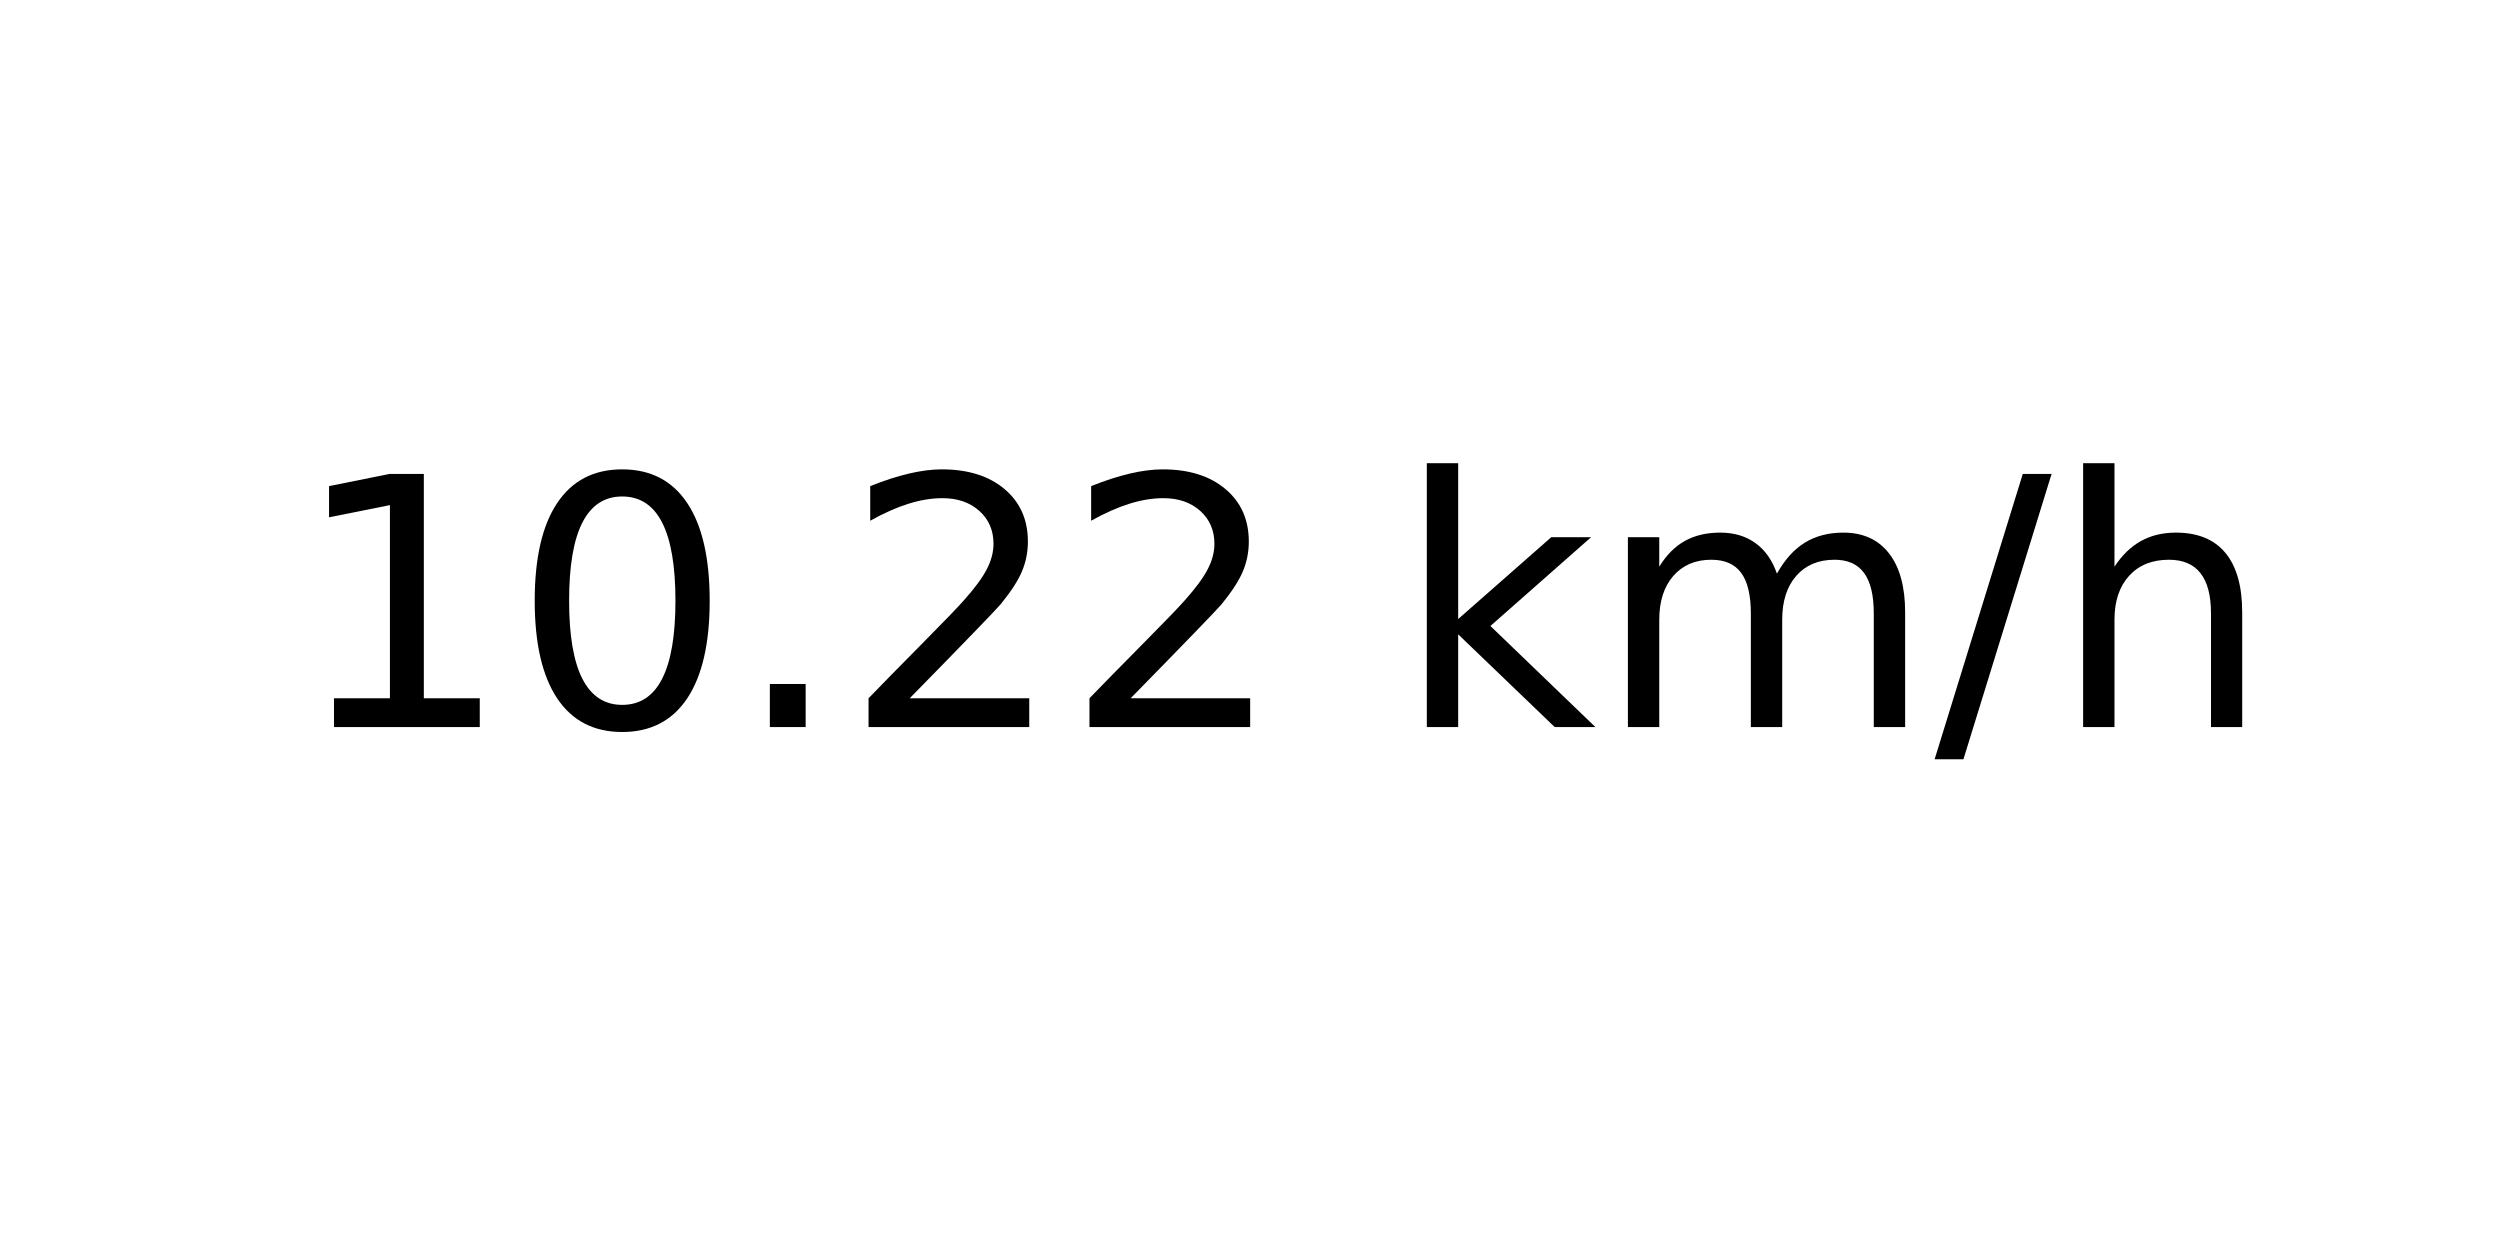
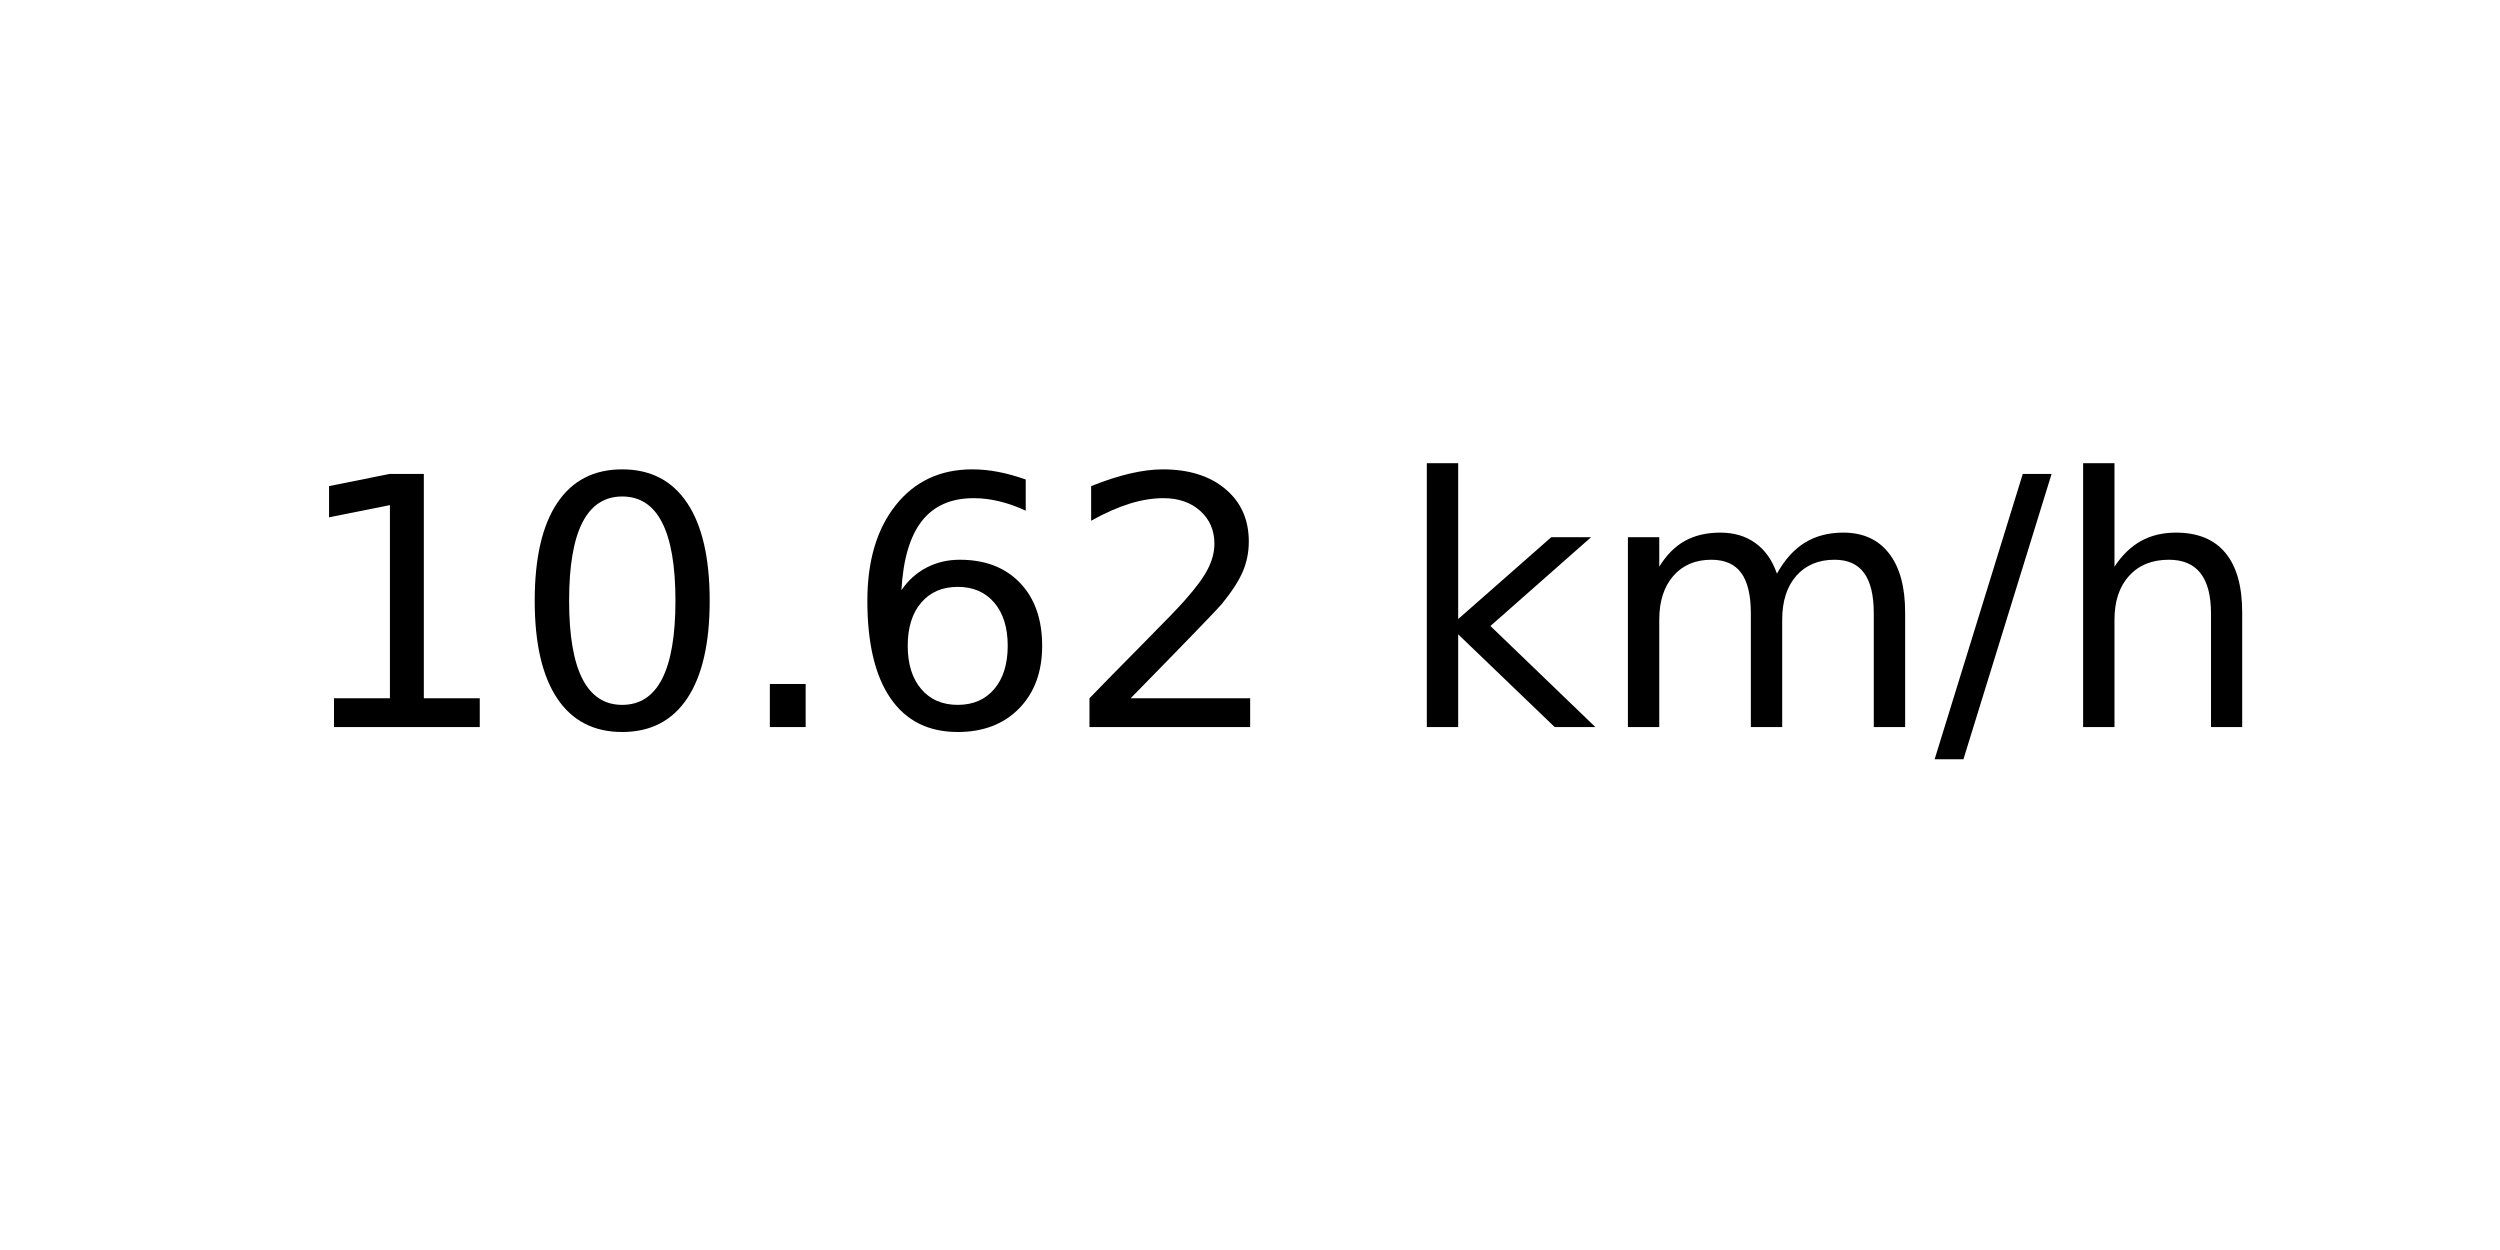
<svg xmlns="http://www.w3.org/2000/svg" xmlns:xlink="http://www.w3.org/1999/xlink" width="72pt" height="36pt" viewBox="0 0 72 36" version="1.1">
  <defs>
    <style type="text/css">*{stroke-linejoin: round; stroke-linecap: butt}</style>
  </defs>
  <g id="figure_1">
    <g id="axes_1">
      <g id="text_1">
        <g transform="translate(8.378125 20.93937) scale(0.1 -0.1)">
          <defs>
            <path id="DejaVuSans-31" d="M 794 531  L 1825 531  L 1825 4091  L 703 3866  L 703 4441  L 1819 4666  L 2450 4666  L 2450 531  L 3481 531  L 3481 0  L 794 0  L 794 531  z " transform="scale(0.015625)" />
            <path id="DejaVuSans-30" d="M 2034 4250  Q 1547 4250 1301 3770  Q 1056 3291 1056 2328  Q 1056 1369 1301 889  Q 1547 409 2034 409  Q 2525 409 2770 889  Q 3016 1369 3016 2328  Q 3016 3291 2770 3770  Q 2525 4250 2034 4250  z M 2034 4750  Q 2819 4750 3233 4129  Q 3647 3509 3647 2328  Q 3647 1150 3233 529  Q 2819 -91 2034 -91  Q 1250 -91 836 529  Q 422 1150 422 2328  Q 422 3509 836 4129  Q 1250 4750 2034 4750  z " transform="scale(0.015625)" />
            <path id="DejaVuSans-2e" d="M 684 794  L 1344 794  L 1344 0  L 684 0  L 684 794  z " transform="scale(0.015625)" />
+             <path id="DejaVuSans-36" d="M 2113 2584  Q 1688 2584 1439 2293  Q 1191 2003 1191 1497  Q 1191 994 1439 701  Q 1688 409 2113 409  Q 2538 409 2786 701  Q 3034 994 3034 1497  Q 3034 2003 2786 2293  Q 2538 2584 2113 2584  z M 3366 4563  L 3366 3988  Q 3128 4100 2886 4159  Q 2644 4219 2406 4219  Q 1781 4219 1451 3797  Q 1122 3375 1075 2522  Q 1259 2794 1537 2939  Q 1816 3084 2150 3084  Q 2853 3084 3261 2657  Q 3669 2231 3669 1497  Q 3669 778 3244 343  Q 2819 -91 2113 -91  Q 1303 -91 875 529  Q 447 1150 447 2328  Q 447 3434 972 4092  Q 1497 4750 2381 4750  Q 2619 4750 2861 4703  Q 3103 4656 3366 4563  z " transform="scale(0.015625)" />
            <path id="DejaVuSans-32" d="M 1228 531  L 3431 531  L 3431 0  L 469 0  L 469 531  Q 828 903 1448 1529  Q 2069 2156 2228 2338  Q 2531 2678 2651 2914  Q 2772 3150 2772 3378  Q 2772 3750 2511 3984  Q 2250 4219 1831 4219  Q 1534 4219 1204 4116  Q 875 4013 500 3803  L 500 4441  Q 881 4594 1212 4672  Q 1544 4750 1819 4750  Q 2544 4750 2975 4387  Q 3406 4025 3406 3419  Q 3406 3131 3298 2873  Q 3191 2616 2906 2266  Q 2828 2175 2409 1742  Q 1991 1309 1228 531  z " transform="scale(0.015625)" />
            <path id="DejaVuSans-20" transform="scale(0.015625)" />
            <path id="DejaVuSans-6b" d="M 581 4863  L 1159 4863  L 1159 1991  L 2875 3500  L 3609 3500  L 1753 1863  L 3688 0  L 2938 0  L 1159 1709  L 1159 0  L 581 0  L 581 4863  z " transform="scale(0.015625)" />
            <path id="DejaVuSans-6d" d="M 3328 2828  Q 3544 3216 3844 3400  Q 4144 3584 4550 3584  Q 5097 3584 5394 3201  Q 5691 2819 5691 2113  L 5691 0  L 5113 0  L 5113 2094  Q 5113 2597 4934 2840  Q 4756 3084 4391 3084  Q 3944 3084 3684 2787  Q 3425 2491 3425 1978  L 3425 0  L 2847 0  L 2847 2094  Q 2847 2600 2669 2842  Q 2491 3084 2119 3084  Q 1678 3084 1418 2786  Q 1159 2488 1159 1978  L 1159 0  L 581 0  L 581 3500  L 1159 3500  L 1159 2956  Q 1356 3278 1631 3431  Q 1906 3584 2284 3584  Q 2666 3584 2933 3390  Q 3200 3197 3328 2828  z " transform="scale(0.015625)" />
            <path id="DejaVuSans-2f" d="M 1625 4666  L 2156 4666  L 531 -594  L 0 -594  L 1625 4666  z " transform="scale(0.015625)" />
            <path id="DejaVuSans-68" d="M 3513 2113  L 3513 0  L 2938 0  L 2938 2094  Q 2938 2591 2744 2837  Q 2550 3084 2163 3084  Q 1697 3084 1428 2787  Q 1159 2491 1159 1978  L 1159 0  L 581 0  L 581 4863  L 1159 4863  L 1159 2956  Q 1366 3272 1645 3428  Q 1925 3584 2291 3584  Q 2894 3584 3203 3211  Q 3513 2838 3513 2113  z " transform="scale(0.015625)" />
          </defs>
          <use xlink:href="#DejaVuSans-31" />
          <use xlink:href="#DejaVuSans-30" x="63.623" />
          <use xlink:href="#DejaVuSans-2e" x="127.246" />
-           <use xlink:href="#DejaVuSans-32" x="159.033" />
+           <use xlink:href="#DejaVuSans-36" x="159.033" />
          <use xlink:href="#DejaVuSans-32" x="222.656" />
          <use xlink:href="#DejaVuSans-20" x="286.279" />
          <use xlink:href="#DejaVuSans-6b" x="318.066" />
          <use xlink:href="#DejaVuSans-6d" x="375.977" />
          <use xlink:href="#DejaVuSans-2f" x="473.389" />
          <use xlink:href="#DejaVuSans-68" x="507.08" />
        </g>
      </g>
    </g>
  </g>
</svg>
